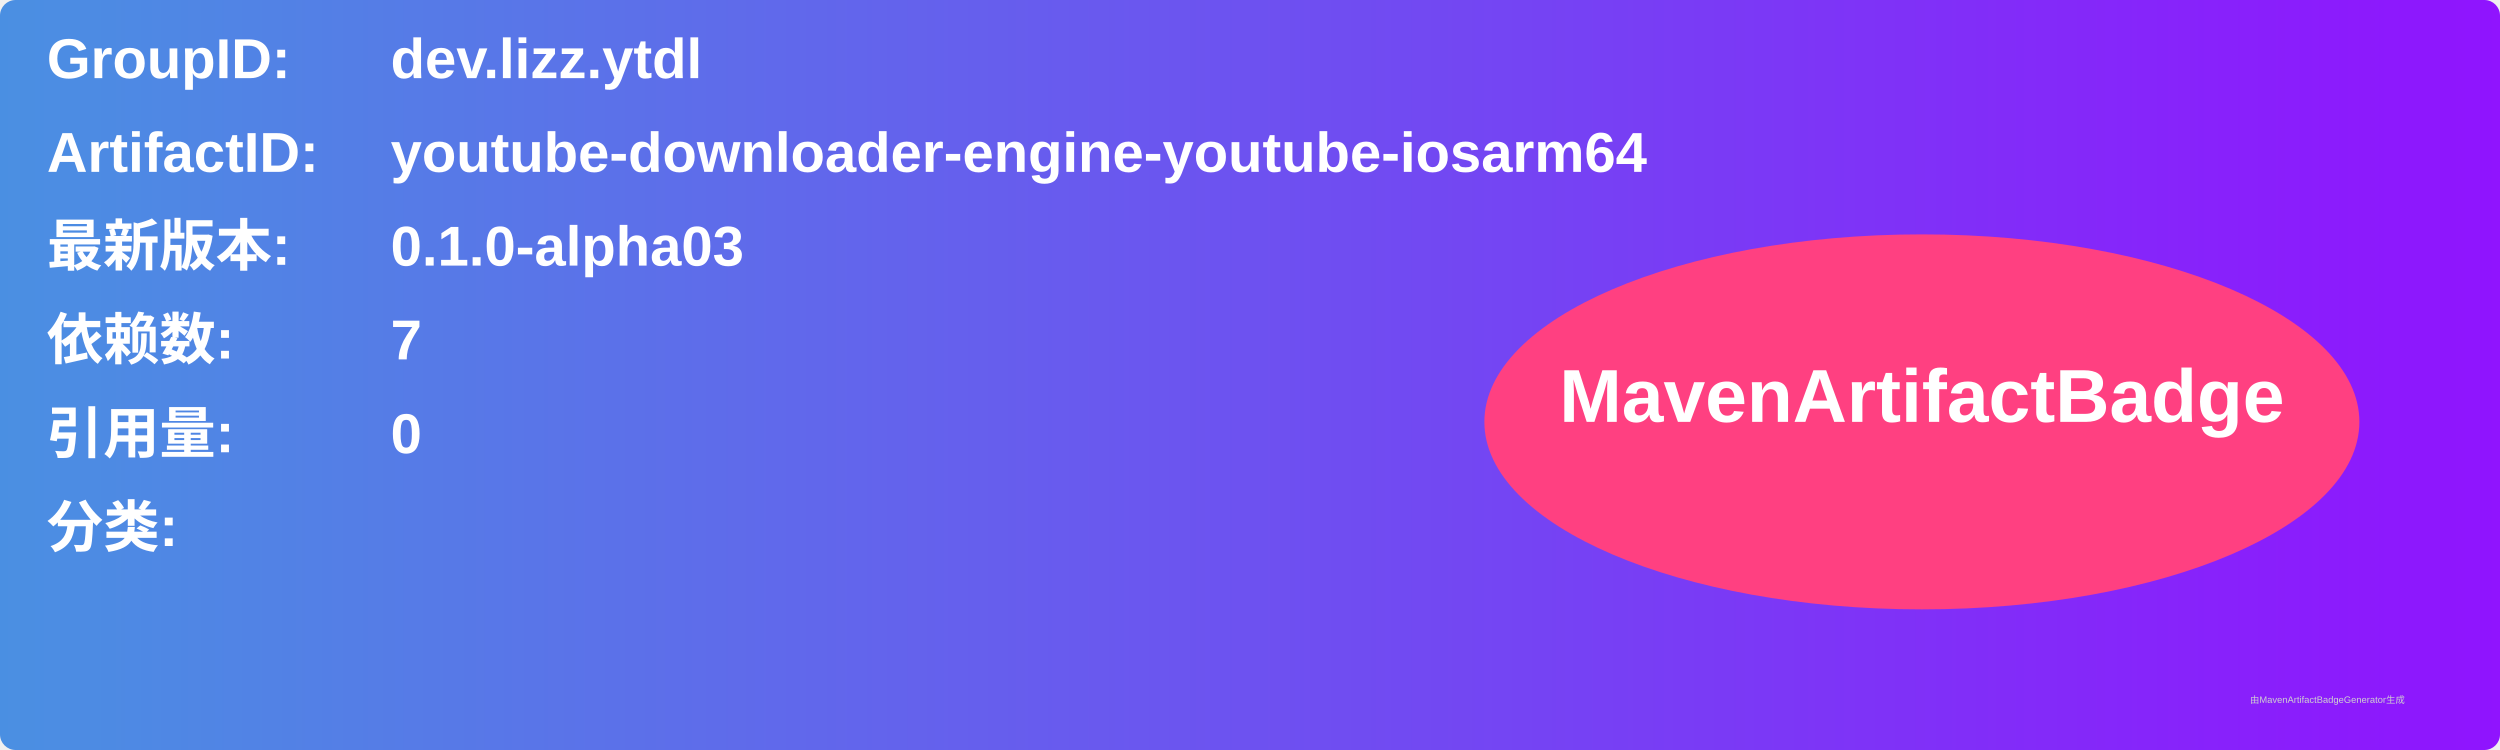
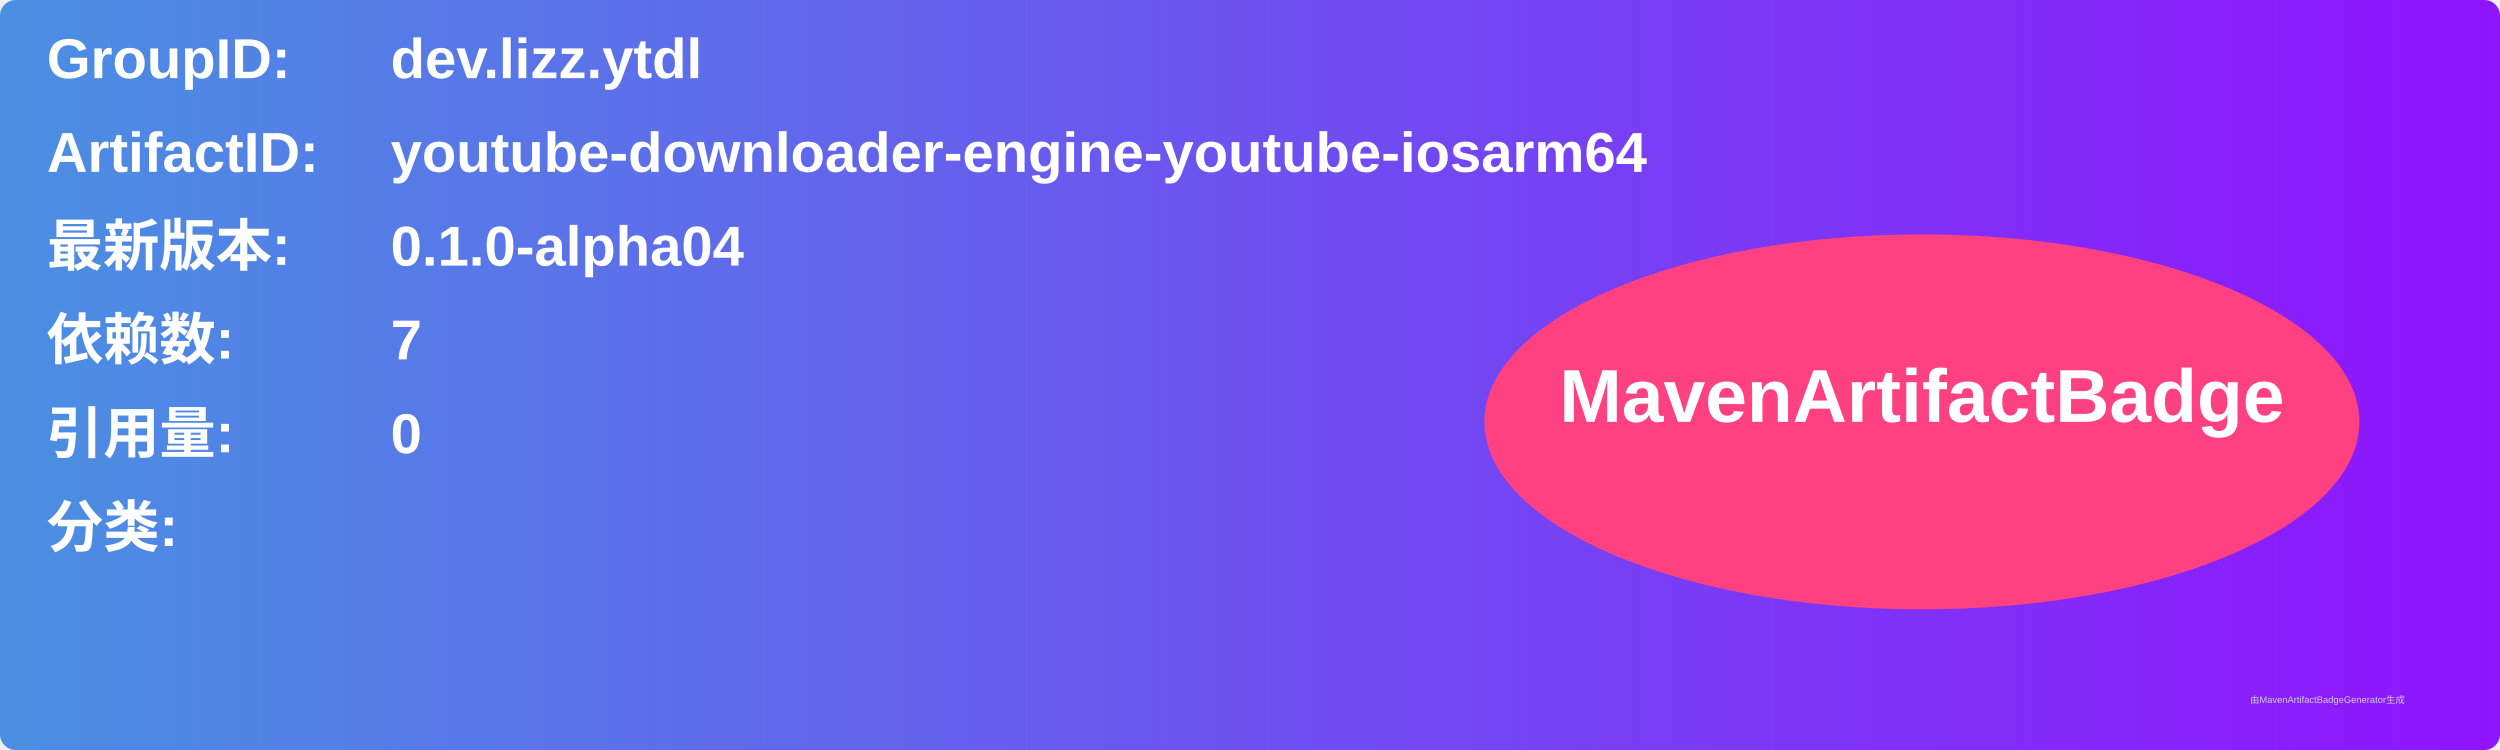
<svg xmlns="http://www.w3.org/2000/svg" width="800" height="240" viewBox="0 0 800 240">
  <linearGradient id="grad" x1="0%" y1="0%" x2="100%" y2="0%">
    <stop offset="0%" stop-color="#4a90e2" />
    <stop offset="100%" stop-color="#9013fe" />
  </linearGradient>
  <rect width="100%" height="100%" rx="5" ry="5" fill="url(#grad)" />
  <g transform="translate(15, 15)">
    <text x="0" y="10" font-family="Arial" font-size="18" fill="white" font-weight="bold" width="260">GroupID:</text>
    <text x="110" y="10" font-family="Arial" font-size="18" fill="white" font-weight="bold" width="460">dev.lizz.ytdl</text>
    <text x="0" y="40" font-family="Arial" font-size="18" fill="white" font-weight="bold" width="260">ArtifactID:</text>
    <text x="110" y="40" font-family="Arial" font-size="18" fill="white" font-weight="bold" width="460">youtube-downloader-engine-youtube-iosarm64</text>
    <text x="0" y="70" font-family="Arial" font-size="18" fill="white" font-weight="bold">最新版本:</text>
    <text x="110" y="70" font-family="Arial" font-size="18" fill="white" font-weight="bold">
-       <tspan font-weight="bold">0.1.0-alpha03</tspan>
+       <tspan font-weight="bold">0.1.0-alpha04</tspan>
    </text>
    <text x="0" y="100" font-family="Arial" font-size="18" fill="white" font-weight="bold">依赖数: </text>
    <text x="110" y="100" font-family="Arial" font-size="18" fill="white">
      <tspan font-weight="bold">7</tspan>
    </text>
    <text x="0" y="130" font-family="Arial" font-size="18" fill="white" font-weight="bold">引用量: </text>
    <text x="110" y="130" font-family="Arial" font-size="18" fill="white">
      <tspan font-weight="bold">0</tspan>
    </text>
    <text x="0" y="160" font-family="Arial" font-size="18" fill="white" font-weight="bold">分类:</text>
    <text x="10" y="190" font-family="Arial" font-size="10" fill="white">
      <tspan font-weight="bold" />
    </text>
    <ellipse cx="600" cy="120" rx="140" ry="60" fill="#ff4081" />
    <text x="600" y="120" text-anchor="middle" font-family="Arial" font-size="24" fill="white" font-weight="bold">MavenArtifactBadge</text>
  </g>
  <text x="720" y="225" font-family="Arial" font-size="3" fill="#d0d0d0">由MavenArtifactBadgeGenerator生成</text>
</svg>
